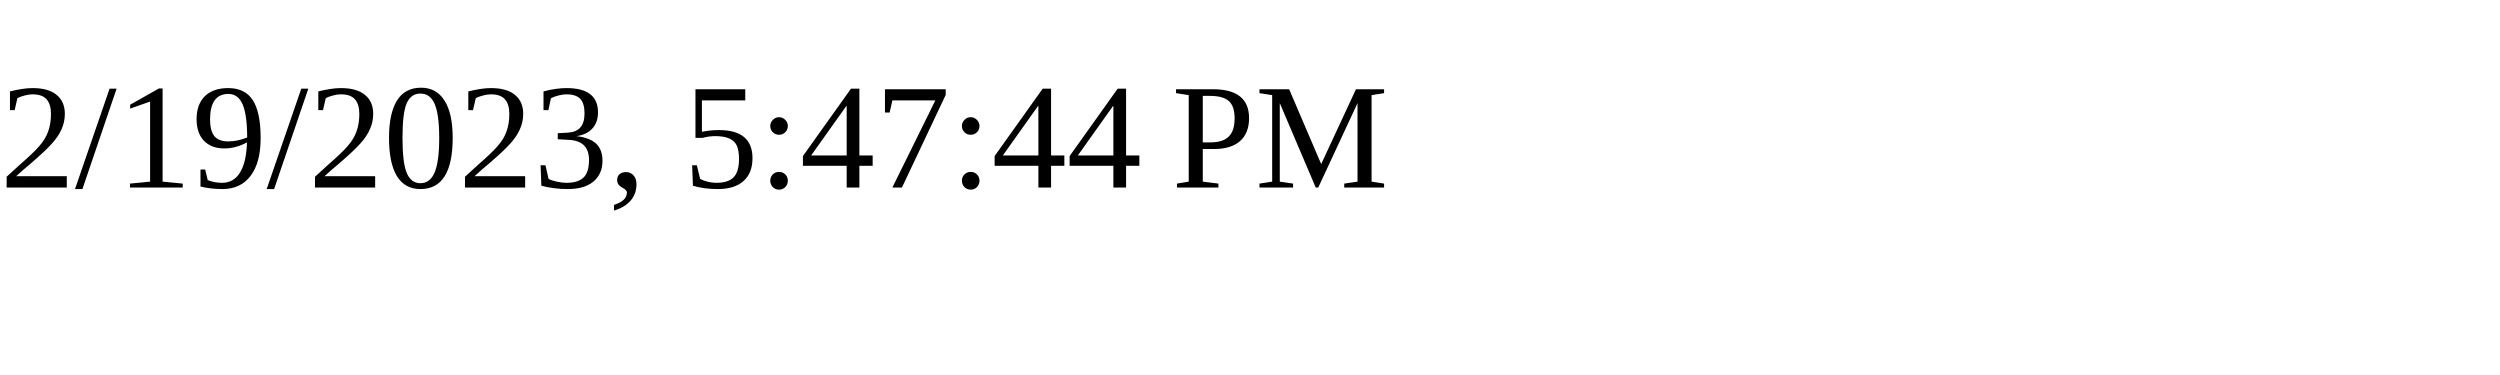
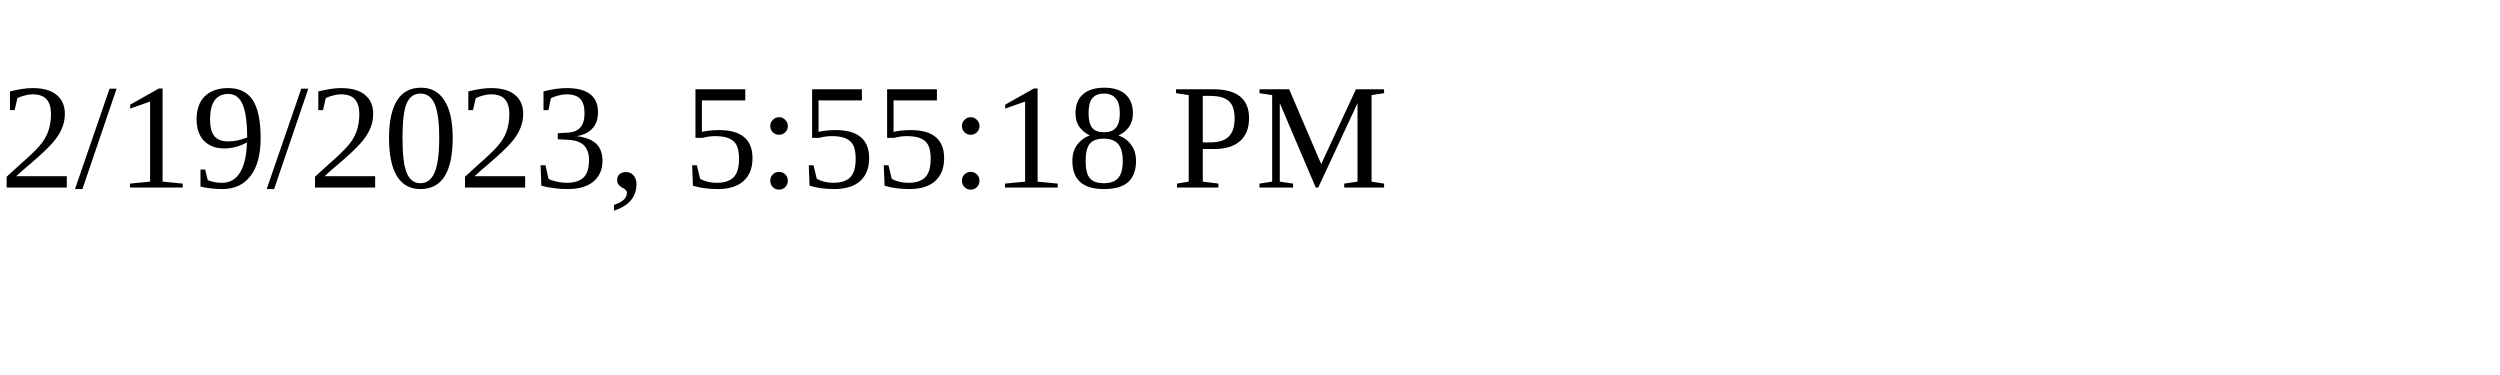
<svg xmlns="http://www.w3.org/2000/svg" height="30" width="200">
-   <text x="0" y="15">2/19/2023, 5:47:44 PM</text>
+   <text x="0" y="15">2/19/2023, 5:55:18 PM</text>
</svg>
